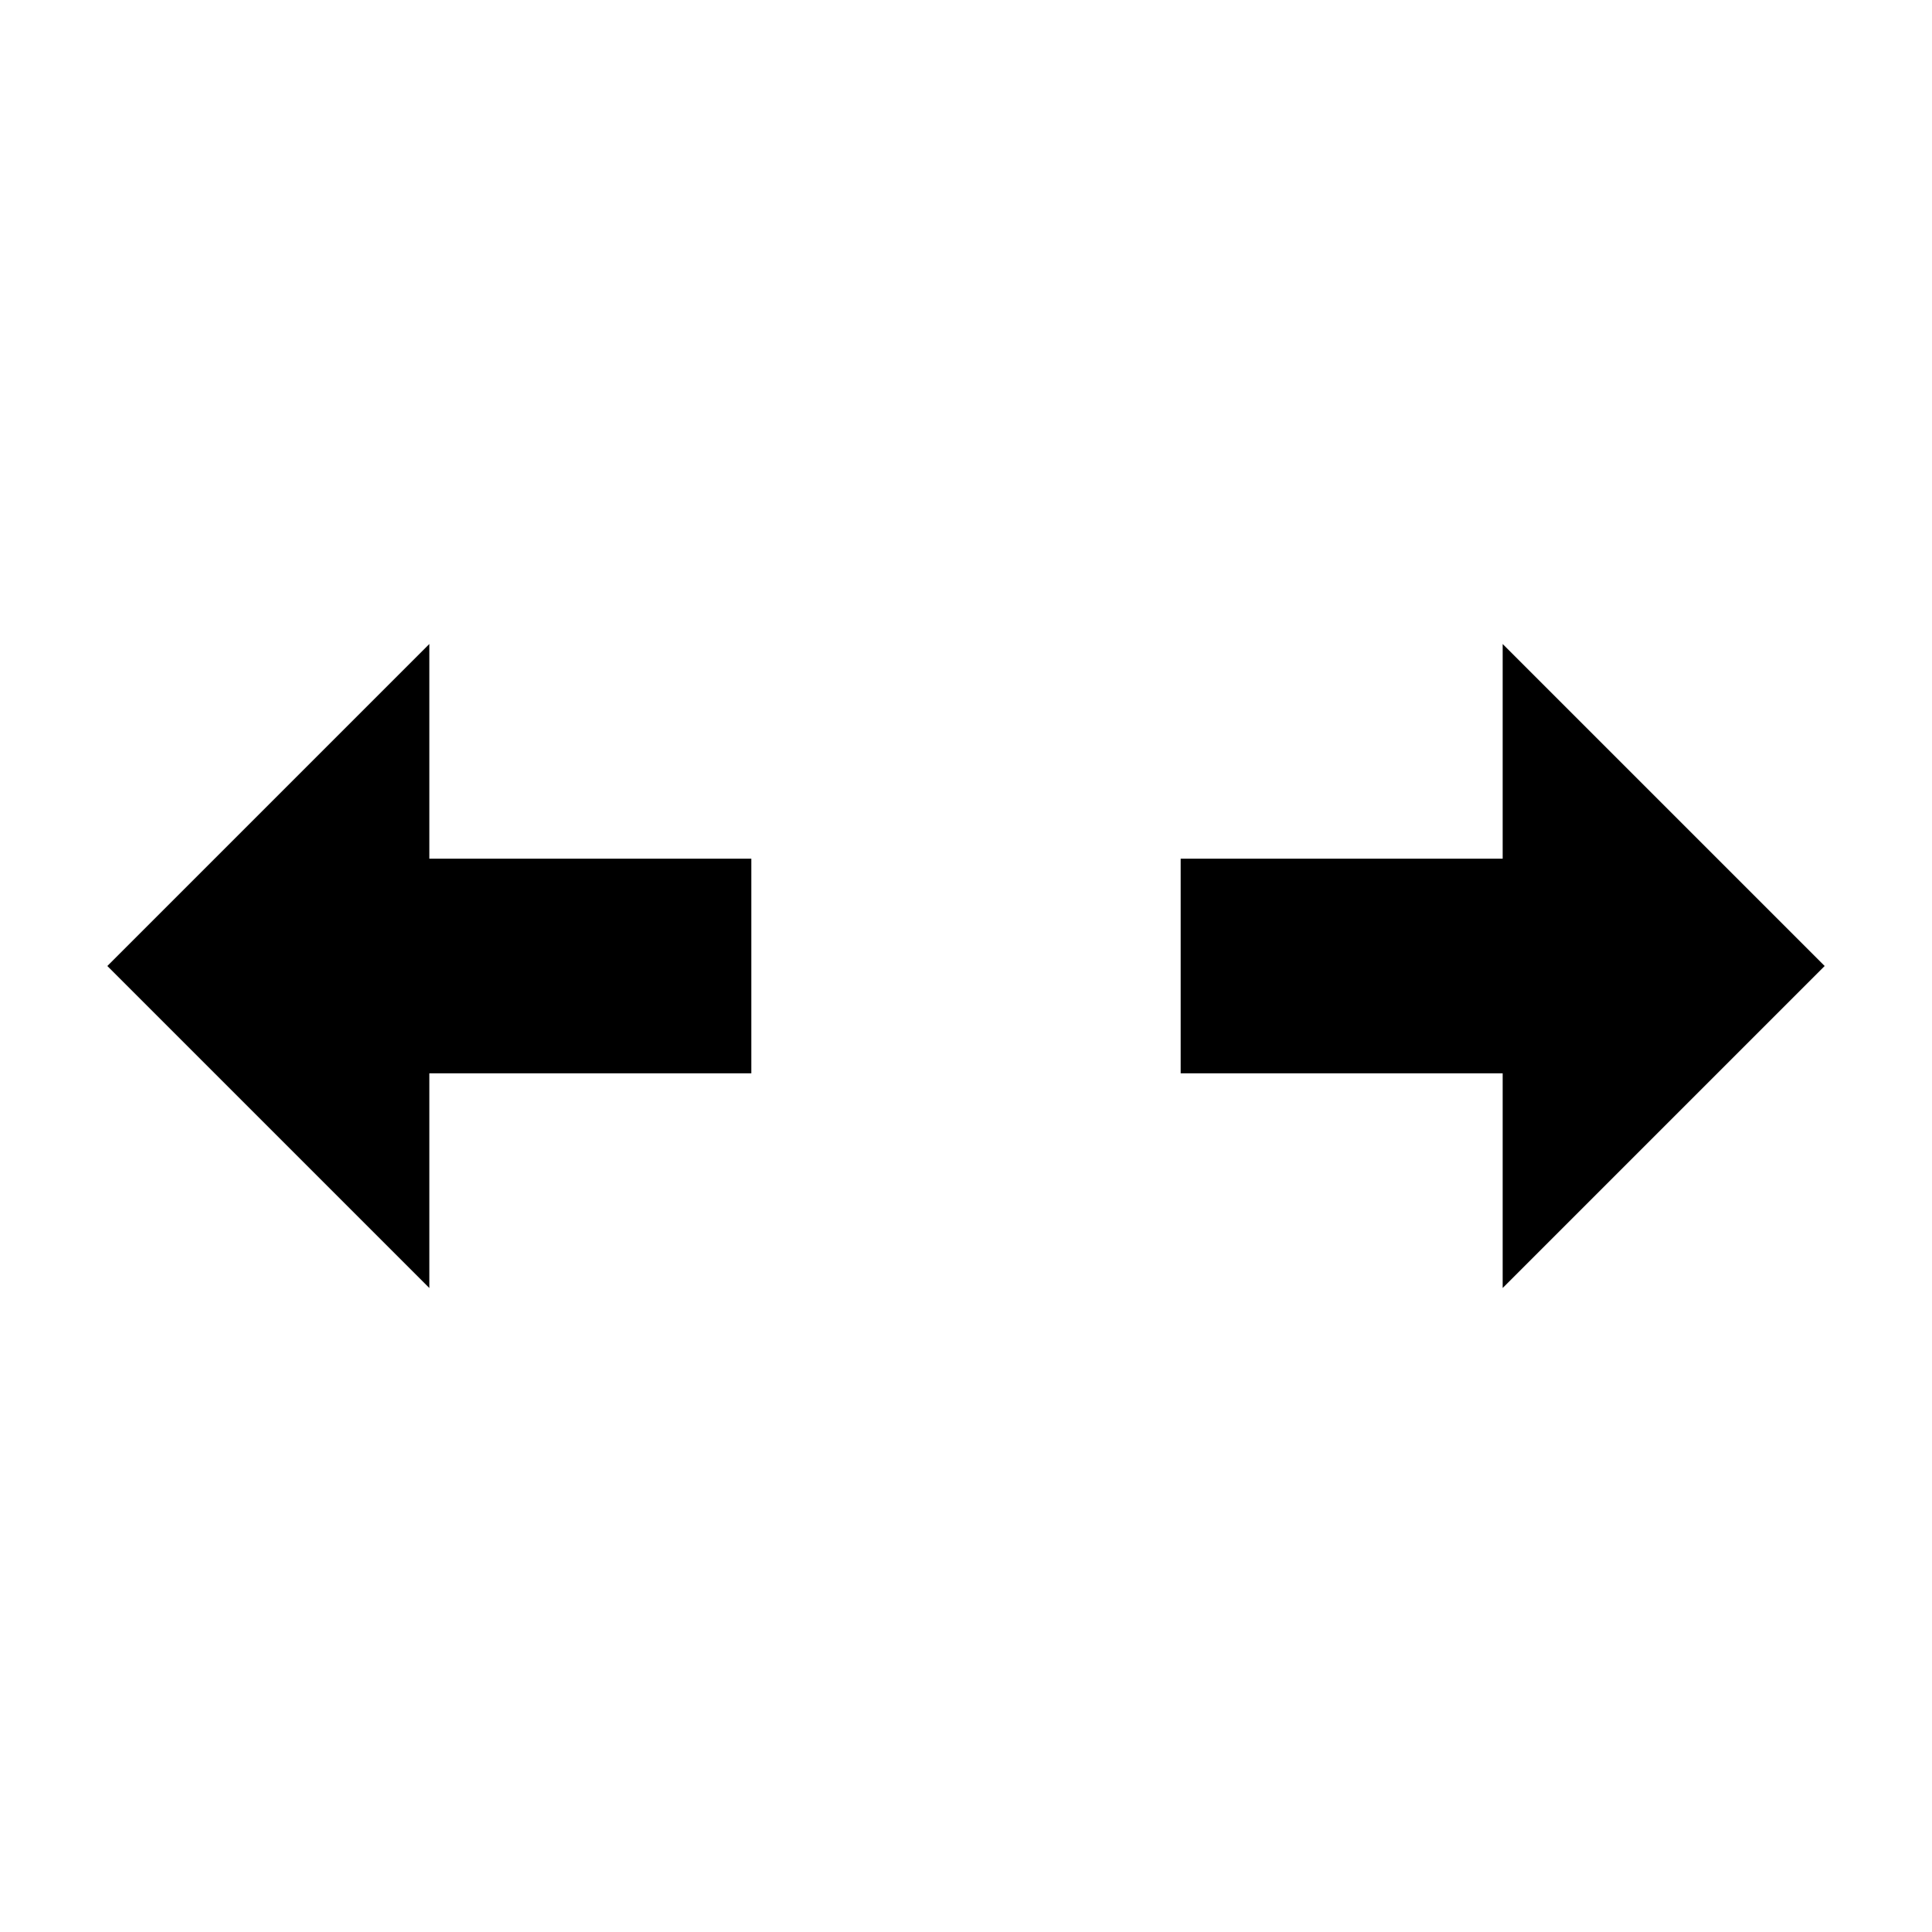
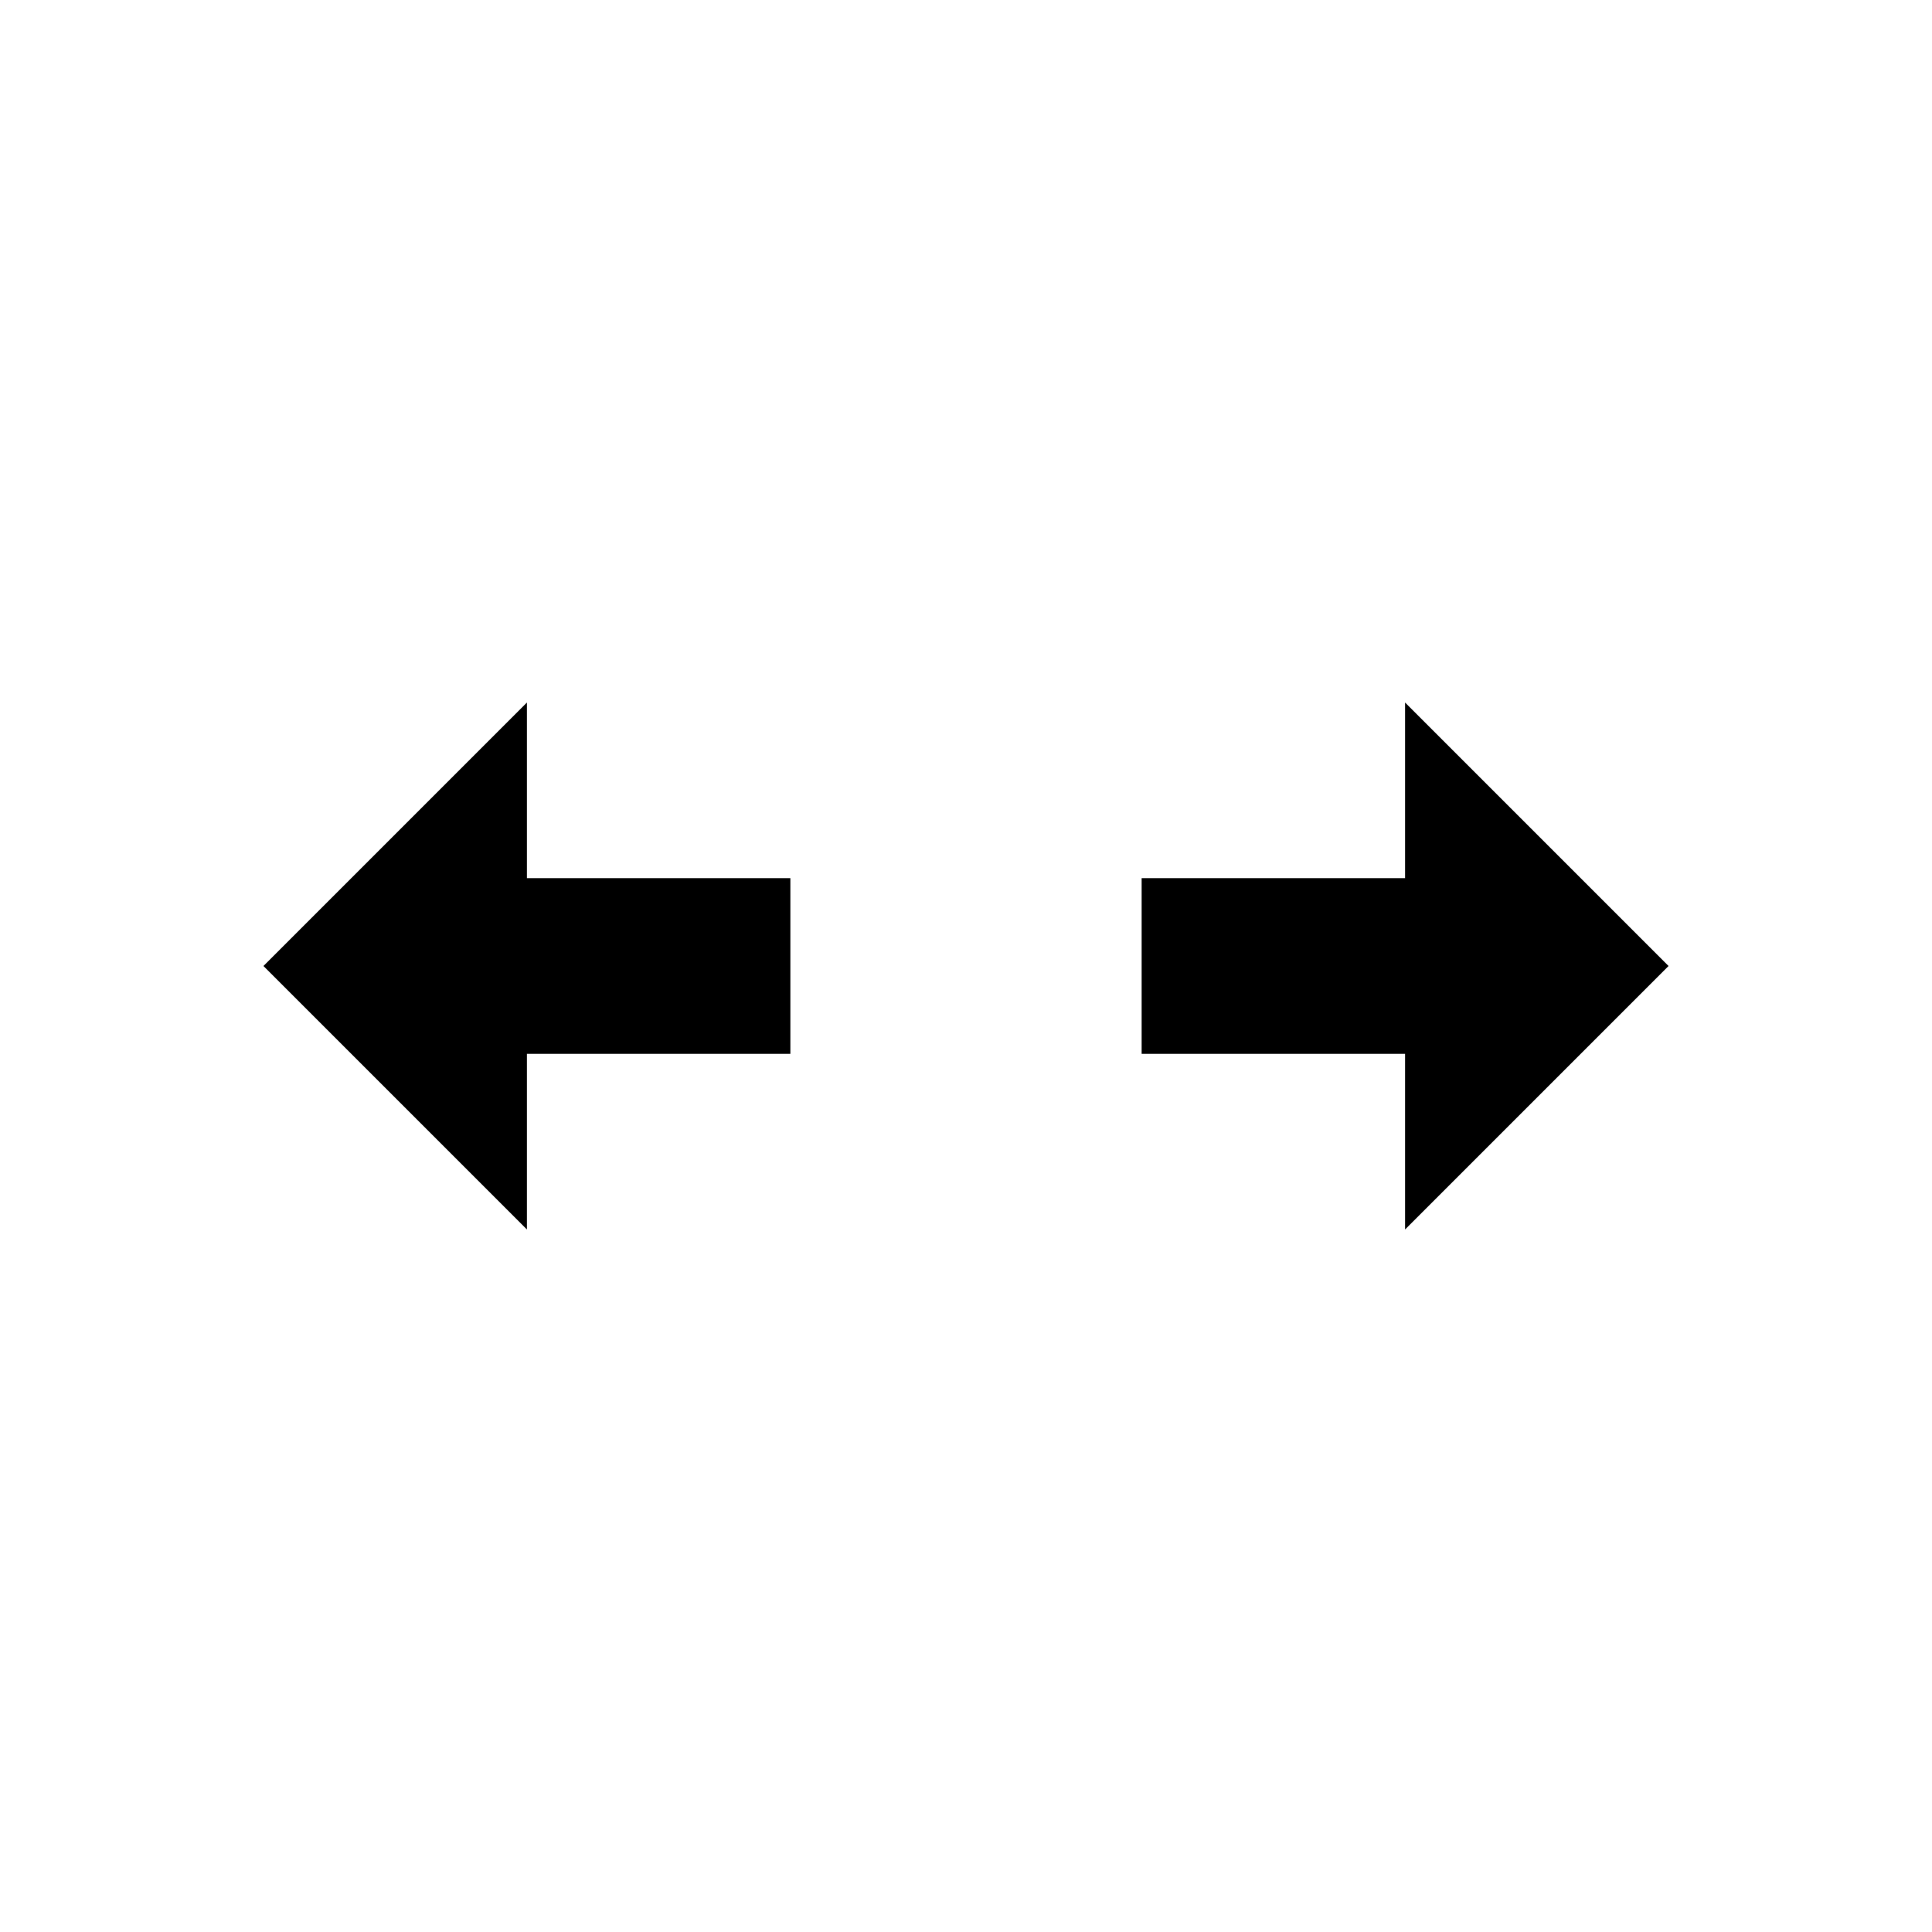
- <svg xmlns="http://www.w3.org/2000/svg" width="32" height="32" viewBox="-2 -2 36 36">
+ <svg xmlns="http://www.w3.org/2000/svg" width="32" height="32" viewBox="-6 -2 44 36">
  <path d="M12 18H6v4l-6-6 6-6v4h6zm8-4h6v-4l6 6-6 6v-4h-6z" />
</svg>
